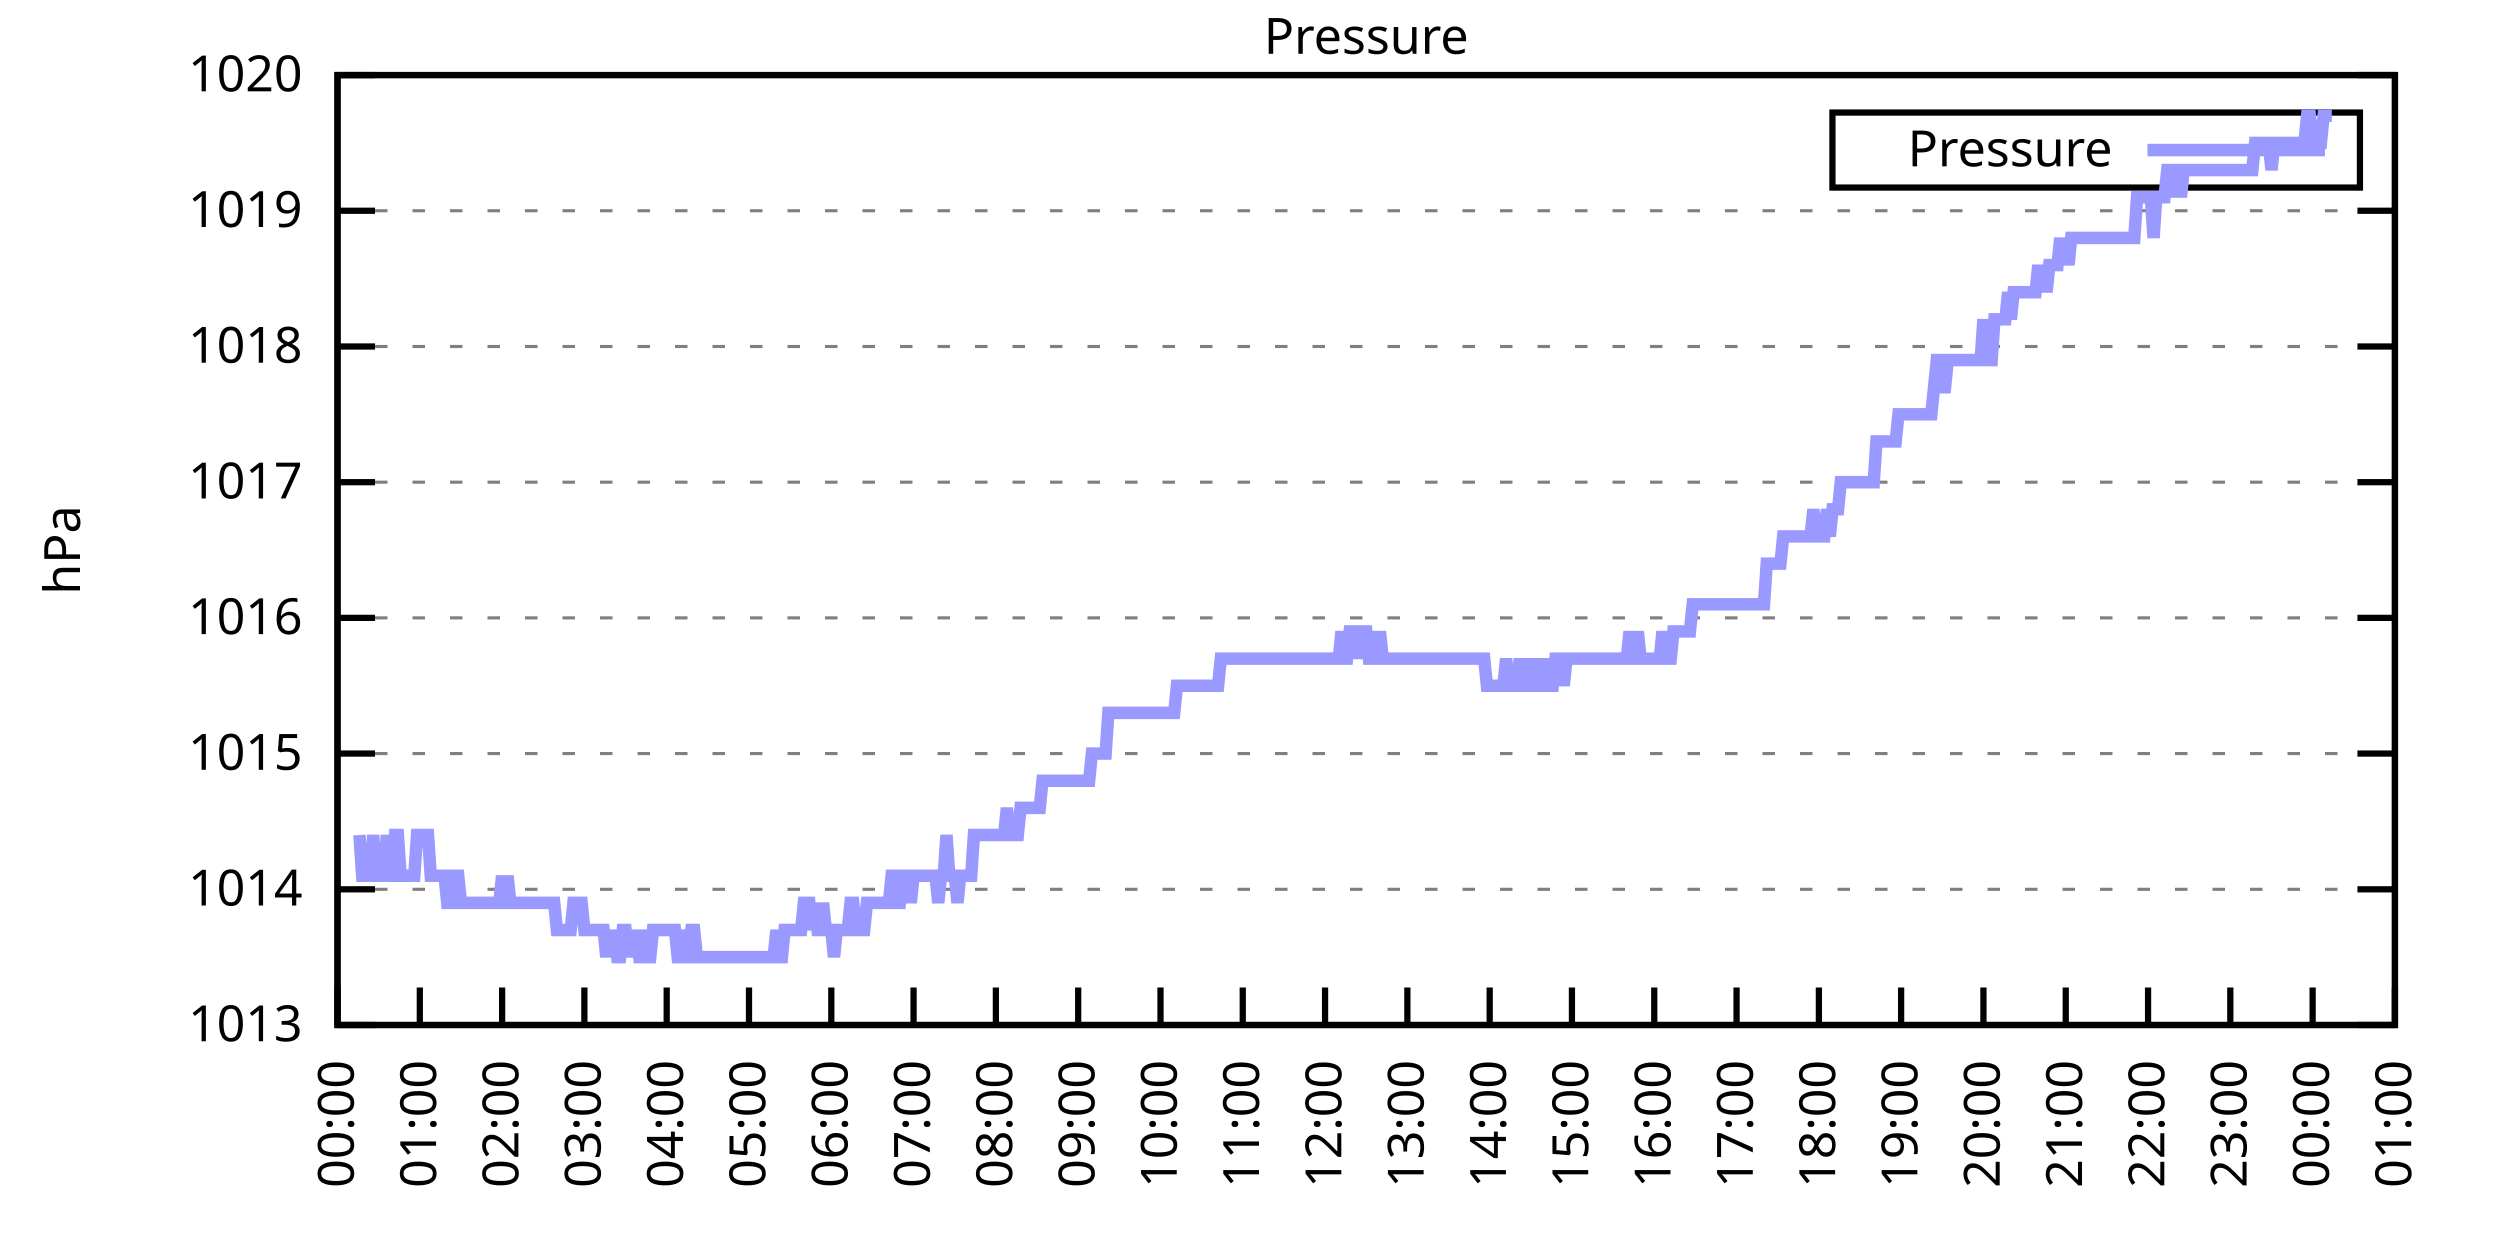
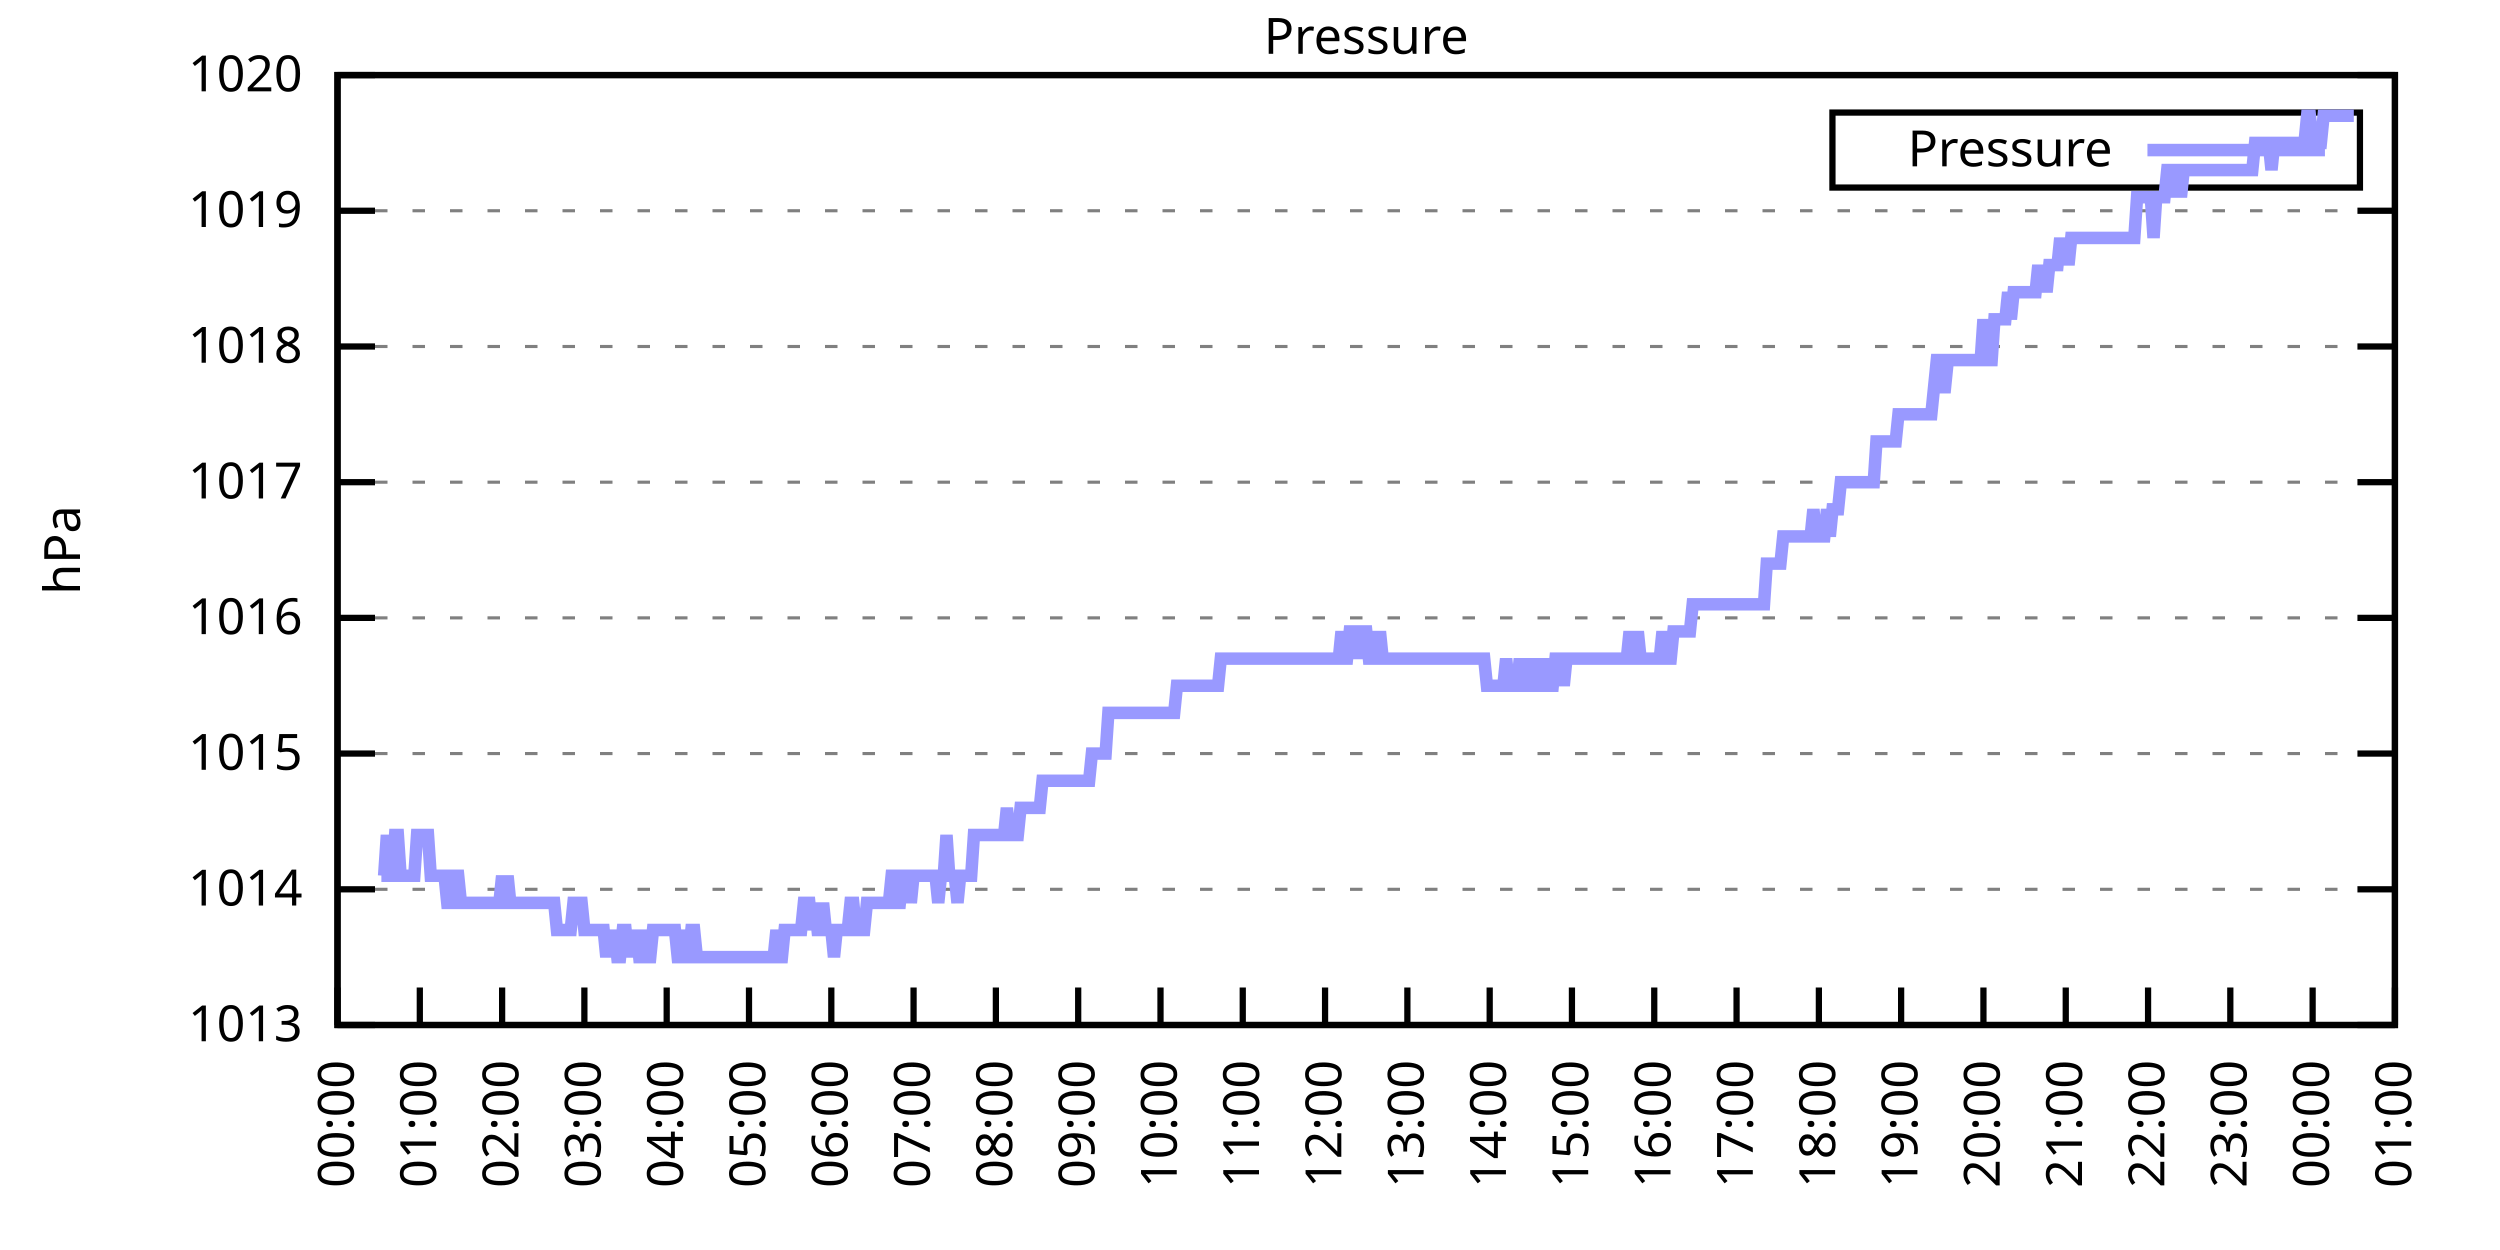
<svg xmlns="http://www.w3.org/2000/svg" xmlns:xlink="http://www.w3.org/1999/xlink" width="400" height="200" viewBox="0 0 400 200">
  <g id="gnuplot_canvas">
    <rect x="0" y="0" width="400" height="200" fill="none" />
    <defs>
      <circle id="gpDot" r="0.5" stroke-width="0.5" stroke="currentColor" />
      <path id="gpPt0" stroke-width="0.333" stroke="currentColor" d="M-1,0 h2 M0,-1 v2" />
      <path id="gpPt1" stroke-width="0.333" stroke="currentColor" d="M-1,-1 L1,1 M1,-1 L-1,1" />
      <path id="gpPt2" stroke-width="0.333" stroke="currentColor" d="M-1,0 L1,0 M0,-1 L0,1 M-1,-1 L1,1 M-1,1 L1,-1" />
      <rect id="gpPt3" stroke-width="0.333" stroke="currentColor" x="-1" y="-1" width="2" height="2" />
      <rect id="gpPt4" stroke-width="0.333" stroke="currentColor" fill="currentColor" x="-1" y="-1" width="2" height="2" />
      <circle id="gpPt5" stroke-width="0.333" stroke="currentColor" cx="0" cy="0" r="1" />
      <use xlink:href="#gpPt5" id="gpPt6" fill="currentColor" stroke="none" />
      <path id="gpPt7" stroke-width="0.333" stroke="currentColor" d="M0,-1.33 L-1.33,0.67 L1.33,0.67 z" />
      <use xlink:href="#gpPt7" id="gpPt8" fill="currentColor" stroke="none" />
      <use xlink:href="#gpPt7" id="gpPt9" stroke="currentColor" transform="rotate(180)" />
      <use xlink:href="#gpPt9" id="gpPt10" fill="currentColor" stroke="none" />
      <use xlink:href="#gpPt3" id="gpPt11" stroke="currentColor" transform="rotate(45)" />
      <use xlink:href="#gpPt11" id="gpPt12" fill="currentColor" stroke="none" />
      <path id="gpPt13" stroke-width="0.333" stroke="currentColor" d="M0,1.330 L1.265,0.411 L0.782,-1.067 L-0.782,-1.076 L-1.265,0.411 z" />
      <use xlink:href="#gpPt13" id="gpPt14" fill="currentColor" stroke="none" />
      <filter id="textbox" filterUnits="objectBoundingBox" x="0" y="0" height="1" width="1">
        <feFlood flood-color="white" flood-opacity="1" result="bgnd" />
        <feComposite in="SourceGraphic" in2="bgnd" operator="atop" />
      </filter>
      <filter id="greybox" filterUnits="objectBoundingBox" x="0" y="0" height="1" width="1">
        <feFlood flood-color="lightgrey" flood-opacity="1" result="grey" />
        <feComposite in="SourceGraphic" in2="grey" operator="atop" />
      </filter>
    </defs>
    <g fill="none" color="white" stroke="currentColor" stroke-width="1.00" stroke-linecap="butt" stroke-linejoin="miter">
</g>
    <g fill="none" color="black" stroke="currentColor" stroke-width="1.00" stroke-linecap="butt" stroke-linejoin="miter">
      <g stroke="none" shape-rendering="crispEdges">
        <polygon fill="rgb(255, 255, 255)" points="54.00,164.00 383.18,164.00 383.18,12.02 54.00,12.02 " />
      </g>
    </g>
    <g fill="none" color="black" stroke="currentColor" stroke-width="1.00" stroke-linecap="butt" stroke-linejoin="miter">
</g>
    <g fill="none" color="black" stroke="black" stroke-width="0.50" stroke-linecap="butt" stroke-linejoin="miter">
</g>
    <g fill="none" color="gray" stroke="currentColor" stroke-width="0.50" stroke-linecap="butt" stroke-linejoin="miter">
      <path stroke="gray" stroke-dasharray="2,4" class="gridline" d="M54.00,164.00 L383.19,164.00  " />
    </g>
    <g fill="none" color="gray" stroke="gray" stroke-width="1.00" stroke-linecap="butt" stroke-linejoin="miter">
</g>
    <g fill="none" color="black" stroke="currentColor" stroke-width="1.00" stroke-linecap="butt" stroke-linejoin="miter">
      <path stroke="black" d="M54.00,164.00 L60.00,164.00 M383.19,164.00 L377.19,164.00  " />
      <g transform="translate(48.40,166.60)" stroke="none" fill="black" font-family="Sans" font-size="8.00" text-anchor="end">
        <text>
          <tspan font-family="Sans"> 1013</tspan>
        </text>
      </g>
    </g>
    <g fill="none" color="black" stroke="currentColor" stroke-width="1.00" stroke-linecap="butt" stroke-linejoin="miter">
</g>
    <g fill="none" color="black" stroke="black" stroke-width="0.50" stroke-linecap="butt" stroke-linejoin="miter">
</g>
    <g fill="none" color="gray" stroke="currentColor" stroke-width="0.50" stroke-linecap="butt" stroke-linejoin="miter">
      <path stroke="gray" stroke-dasharray="2,4" class="gridline" d="M54.00,142.29 L383.19,142.29  " />
    </g>
    <g fill="none" color="gray" stroke="gray" stroke-width="1.00" stroke-linecap="butt" stroke-linejoin="miter">
</g>
    <g fill="none" color="black" stroke="currentColor" stroke-width="1.00" stroke-linecap="butt" stroke-linejoin="miter">
      <path stroke="black" d="M54.00,142.29 L60.00,142.29 M383.19,142.29 L377.19,142.29  " />
      <g transform="translate(48.40,144.89)" stroke="none" fill="black" font-family="Sans" font-size="8.00" text-anchor="end">
        <text>
          <tspan font-family="Sans"> 1014</tspan>
        </text>
      </g>
    </g>
    <g fill="none" color="black" stroke="currentColor" stroke-width="1.00" stroke-linecap="butt" stroke-linejoin="miter">
</g>
    <g fill="none" color="black" stroke="black" stroke-width="0.50" stroke-linecap="butt" stroke-linejoin="miter">
</g>
    <g fill="none" color="gray" stroke="currentColor" stroke-width="0.50" stroke-linecap="butt" stroke-linejoin="miter">
      <path stroke="gray" stroke-dasharray="2,4" class="gridline" d="M54.00,120.57 L383.19,120.57  " />
    </g>
    <g fill="none" color="gray" stroke="gray" stroke-width="1.00" stroke-linecap="butt" stroke-linejoin="miter">
</g>
    <g fill="none" color="black" stroke="currentColor" stroke-width="1.00" stroke-linecap="butt" stroke-linejoin="miter">
      <path stroke="black" d="M54.00,120.57 L60.00,120.57 M383.19,120.57 L377.19,120.57  " />
      <g transform="translate(48.40,123.17)" stroke="none" fill="black" font-family="Sans" font-size="8.00" text-anchor="end">
        <text>
          <tspan font-family="Sans"> 1015</tspan>
        </text>
      </g>
    </g>
    <g fill="none" color="black" stroke="currentColor" stroke-width="1.00" stroke-linecap="butt" stroke-linejoin="miter">
</g>
    <g fill="none" color="black" stroke="black" stroke-width="0.50" stroke-linecap="butt" stroke-linejoin="miter">
</g>
    <g fill="none" color="gray" stroke="currentColor" stroke-width="0.50" stroke-linecap="butt" stroke-linejoin="miter">
      <path stroke="gray" stroke-dasharray="2,4" class="gridline" d="M54.00,98.86 L383.19,98.86  " />
    </g>
    <g fill="none" color="gray" stroke="gray" stroke-width="1.00" stroke-linecap="butt" stroke-linejoin="miter">
</g>
    <g fill="none" color="black" stroke="currentColor" stroke-width="1.00" stroke-linecap="butt" stroke-linejoin="miter">
      <path stroke="black" d="M54.00,98.86 L60.00,98.86 M383.19,98.86 L377.19,98.86  " />
      <g transform="translate(48.40,101.46)" stroke="none" fill="black" font-family="Sans" font-size="8.00" text-anchor="end">
        <text>
          <tspan font-family="Sans"> 1016</tspan>
        </text>
      </g>
    </g>
    <g fill="none" color="black" stroke="currentColor" stroke-width="1.00" stroke-linecap="butt" stroke-linejoin="miter">
</g>
    <g fill="none" color="black" stroke="black" stroke-width="0.50" stroke-linecap="butt" stroke-linejoin="miter">
</g>
    <g fill="none" color="gray" stroke="currentColor" stroke-width="0.50" stroke-linecap="butt" stroke-linejoin="miter">
      <path stroke="gray" stroke-dasharray="2,4" class="gridline" d="M54.00,77.15 L383.19,77.15  " />
    </g>
    <g fill="none" color="gray" stroke="gray" stroke-width="1.00" stroke-linecap="butt" stroke-linejoin="miter">
</g>
    <g fill="none" color="black" stroke="currentColor" stroke-width="1.00" stroke-linecap="butt" stroke-linejoin="miter">
      <path stroke="black" d="M54.00,77.15 L60.00,77.15 M383.19,77.15 L377.19,77.15  " />
      <g transform="translate(48.40,79.75)" stroke="none" fill="black" font-family="Sans" font-size="8.00" text-anchor="end">
        <text>
          <tspan font-family="Sans"> 1017</tspan>
        </text>
      </g>
    </g>
    <g fill="none" color="black" stroke="currentColor" stroke-width="1.00" stroke-linecap="butt" stroke-linejoin="miter">
</g>
    <g fill="none" color="black" stroke="black" stroke-width="0.50" stroke-linecap="butt" stroke-linejoin="miter">
</g>
    <g fill="none" color="gray" stroke="currentColor" stroke-width="0.50" stroke-linecap="butt" stroke-linejoin="miter">
      <path stroke="gray" stroke-dasharray="2,4" class="gridline" d="M54.00,55.44 L383.19,55.44  " />
    </g>
    <g fill="none" color="gray" stroke="gray" stroke-width="1.00" stroke-linecap="butt" stroke-linejoin="miter">
</g>
    <g fill="none" color="black" stroke="currentColor" stroke-width="1.00" stroke-linecap="butt" stroke-linejoin="miter">
      <path stroke="black" d="M54.00,55.44 L60.00,55.44 M383.19,55.44 L377.19,55.44  " />
      <g transform="translate(48.40,58.04)" stroke="none" fill="black" font-family="Sans" font-size="8.00" text-anchor="end">
        <text>
          <tspan font-family="Sans"> 1018</tspan>
        </text>
      </g>
    </g>
    <g fill="none" color="black" stroke="currentColor" stroke-width="1.00" stroke-linecap="butt" stroke-linejoin="miter">
</g>
    <g fill="none" color="black" stroke="black" stroke-width="0.50" stroke-linecap="butt" stroke-linejoin="miter">
</g>
    <g fill="none" color="gray" stroke="currentColor" stroke-width="0.50" stroke-linecap="butt" stroke-linejoin="miter">
      <path stroke="gray" stroke-dasharray="2,4" class="gridline" d="M54.00,33.72 L383.19,33.72  " />
    </g>
    <g fill="none" color="gray" stroke="gray" stroke-width="1.00" stroke-linecap="butt" stroke-linejoin="miter">
</g>
    <g fill="none" color="black" stroke="currentColor" stroke-width="1.00" stroke-linecap="butt" stroke-linejoin="miter">
      <path stroke="black" d="M54.00,33.72 L60.00,33.72 M383.19,33.72 L377.19,33.72  " />
      <g transform="translate(48.40,36.32)" stroke="none" fill="black" font-family="Sans" font-size="8.00" text-anchor="end">
        <text>
          <tspan font-family="Sans"> 1019</tspan>
        </text>
      </g>
    </g>
    <g fill="none" color="black" stroke="currentColor" stroke-width="1.00" stroke-linecap="butt" stroke-linejoin="miter">
</g>
    <g fill="none" color="black" stroke="black" stroke-width="0.50" stroke-linecap="butt" stroke-linejoin="miter">
</g>
    <g fill="none" color="gray" stroke="currentColor" stroke-width="0.50" stroke-linecap="butt" stroke-linejoin="miter">
      <path stroke="gray" stroke-dasharray="2,4" class="gridline" d="M54.00,12.01 L383.19,12.01  " />
    </g>
    <g fill="none" color="gray" stroke="gray" stroke-width="1.00" stroke-linecap="butt" stroke-linejoin="miter">
</g>
    <g fill="none" color="black" stroke="currentColor" stroke-width="1.00" stroke-linecap="butt" stroke-linejoin="miter">
      <path stroke="black" d="M54.00,12.01 L60.00,12.01 M383.19,12.01 L377.19,12.01  " />
      <g transform="translate(48.40,14.61)" stroke="none" fill="black" font-family="Sans" font-size="8.00" text-anchor="end">
        <text>
          <tspan font-family="Sans"> 1020</tspan>
        </text>
      </g>
    </g>
    <g fill="none" color="black" stroke="currentColor" stroke-width="1.00" stroke-linecap="butt" stroke-linejoin="miter">
      <path stroke="black" d="M54.00,164.00 L54.00,158.00  " />
      <g transform="translate(56.60,169.60) rotate(270.00)" stroke="none" fill="black" font-family="Sans" font-size="8.00" text-anchor="end">
        <text>
          <tspan font-family="Sans">00:00</tspan>
        </text>
      </g>
    </g>
    <g fill="none" color="black" stroke="currentColor" stroke-width="1.00" stroke-linecap="butt" stroke-linejoin="miter">
      <path stroke="black" d="M67.17,164.00 L67.17,158.00  " />
      <g transform="translate(69.77,169.60) rotate(270.00)" stroke="none" fill="black" font-family="Sans" font-size="8.00" text-anchor="end">
        <text>
          <tspan font-family="Sans">01:00</tspan>
        </text>
      </g>
    </g>
    <g fill="none" color="black" stroke="currentColor" stroke-width="1.00" stroke-linecap="butt" stroke-linejoin="miter">
      <path stroke="black" d="M80.34,164.00 L80.34,158.00  " />
      <g transform="translate(82.94,169.60) rotate(270.00)" stroke="none" fill="black" font-family="Sans" font-size="8.00" text-anchor="end">
        <text>
          <tspan font-family="Sans">02:00</tspan>
        </text>
      </g>
    </g>
    <g fill="none" color="black" stroke="currentColor" stroke-width="1.00" stroke-linecap="butt" stroke-linejoin="miter">
      <path stroke="black" d="M93.50,164.00 L93.50,158.00  " />
      <g transform="translate(96.10,169.60) rotate(270.00)" stroke="none" fill="black" font-family="Sans" font-size="8.00" text-anchor="end">
        <text>
          <tspan font-family="Sans">03:00</tspan>
        </text>
      </g>
    </g>
    <g fill="none" color="black" stroke="currentColor" stroke-width="1.00" stroke-linecap="butt" stroke-linejoin="miter">
      <path stroke="black" d="M106.67,164.00 L106.67,158.00  " />
      <g transform="translate(109.27,169.60) rotate(270.00)" stroke="none" fill="black" font-family="Sans" font-size="8.00" text-anchor="end">
        <text>
          <tspan font-family="Sans">04:00</tspan>
        </text>
      </g>
    </g>
    <g fill="none" color="black" stroke="currentColor" stroke-width="1.00" stroke-linecap="butt" stroke-linejoin="miter">
      <path stroke="black" d="M119.84,164.00 L119.84,158.00  " />
      <g transform="translate(122.44,169.60) rotate(270.00)" stroke="none" fill="black" font-family="Sans" font-size="8.00" text-anchor="end">
        <text>
          <tspan font-family="Sans">05:00</tspan>
        </text>
      </g>
    </g>
    <g fill="none" color="black" stroke="currentColor" stroke-width="1.00" stroke-linecap="butt" stroke-linejoin="miter">
      <path stroke="black" d="M133.01,164.00 L133.01,158.00  " />
      <g transform="translate(135.61,169.60) rotate(270.00)" stroke="none" fill="black" font-family="Sans" font-size="8.00" text-anchor="end">
        <text>
          <tspan font-family="Sans">06:00</tspan>
        </text>
      </g>
    </g>
    <g fill="none" color="black" stroke="currentColor" stroke-width="1.00" stroke-linecap="butt" stroke-linejoin="miter">
      <path stroke="black" d="M146.17,164.00 L146.17,158.00  " />
      <g transform="translate(148.77,169.60) rotate(270.00)" stroke="none" fill="black" font-family="Sans" font-size="8.00" text-anchor="end">
        <text>
          <tspan font-family="Sans">07:00</tspan>
        </text>
      </g>
    </g>
    <g fill="none" color="black" stroke="currentColor" stroke-width="1.00" stroke-linecap="butt" stroke-linejoin="miter">
      <path stroke="black" d="M159.34,164.00 L159.34,158.00  " />
      <g transform="translate(161.94,169.60) rotate(270.00)" stroke="none" fill="black" font-family="Sans" font-size="8.00" text-anchor="end">
        <text>
          <tspan font-family="Sans">08:00</tspan>
        </text>
      </g>
    </g>
    <g fill="none" color="black" stroke="currentColor" stroke-width="1.00" stroke-linecap="butt" stroke-linejoin="miter">
      <path stroke="black" d="M172.51,164.00 L172.51,158.00  " />
      <g transform="translate(175.11,169.60) rotate(270.00)" stroke="none" fill="black" font-family="Sans" font-size="8.00" text-anchor="end">
        <text>
          <tspan font-family="Sans">09:00</tspan>
        </text>
      </g>
    </g>
    <g fill="none" color="black" stroke="currentColor" stroke-width="1.00" stroke-linecap="butt" stroke-linejoin="miter">
      <path stroke="black" d="M185.68,164.00 L185.68,158.00  " />
      <g transform="translate(188.28,169.60) rotate(270.00)" stroke="none" fill="black" font-family="Sans" font-size="8.00" text-anchor="end">
        <text>
          <tspan font-family="Sans">10:00</tspan>
        </text>
      </g>
    </g>
    <g fill="none" color="black" stroke="currentColor" stroke-width="1.00" stroke-linecap="butt" stroke-linejoin="miter">
      <path stroke="black" d="M198.84,164.00 L198.84,158.00  " />
      <g transform="translate(201.44,169.60) rotate(270.00)" stroke="none" fill="black" font-family="Sans" font-size="8.00" text-anchor="end">
        <text>
          <tspan font-family="Sans">11:00</tspan>
        </text>
      </g>
    </g>
    <g fill="none" color="black" stroke="currentColor" stroke-width="1.00" stroke-linecap="butt" stroke-linejoin="miter">
      <path stroke="black" d="M212.01,164.00 L212.01,158.00  " />
      <g transform="translate(214.61,169.60) rotate(270.00)" stroke="none" fill="black" font-family="Sans" font-size="8.00" text-anchor="end">
        <text>
          <tspan font-family="Sans">12:00</tspan>
        </text>
      </g>
    </g>
    <g fill="none" color="black" stroke="currentColor" stroke-width="1.00" stroke-linecap="butt" stroke-linejoin="miter">
      <path stroke="black" d="M225.18,164.00 L225.18,158.00  " />
      <g transform="translate(227.78,169.60) rotate(270.00)" stroke="none" fill="black" font-family="Sans" font-size="8.00" text-anchor="end">
        <text>
          <tspan font-family="Sans">13:00</tspan>
        </text>
      </g>
    </g>
    <g fill="none" color="black" stroke="currentColor" stroke-width="1.00" stroke-linecap="butt" stroke-linejoin="miter">
      <path stroke="black" d="M238.35,164.00 L238.35,158.00  " />
      <g transform="translate(240.95,169.60) rotate(270.00)" stroke="none" fill="black" font-family="Sans" font-size="8.00" text-anchor="end">
        <text>
          <tspan font-family="Sans">14:00</tspan>
        </text>
      </g>
    </g>
    <g fill="none" color="black" stroke="currentColor" stroke-width="1.00" stroke-linecap="butt" stroke-linejoin="miter">
      <path stroke="black" d="M251.51,164.00 L251.51,158.00  " />
      <g transform="translate(254.11,169.60) rotate(270.00)" stroke="none" fill="black" font-family="Sans" font-size="8.00" text-anchor="end">
        <text>
          <tspan font-family="Sans">15:00</tspan>
        </text>
      </g>
    </g>
    <g fill="none" color="black" stroke="currentColor" stroke-width="1.00" stroke-linecap="butt" stroke-linejoin="miter">
      <path stroke="black" d="M264.68,164.00 L264.68,158.00  " />
      <g transform="translate(267.28,169.60) rotate(270.00)" stroke="none" fill="black" font-family="Sans" font-size="8.00" text-anchor="end">
        <text>
          <tspan font-family="Sans">16:00</tspan>
        </text>
      </g>
    </g>
    <g fill="none" color="black" stroke="currentColor" stroke-width="1.00" stroke-linecap="butt" stroke-linejoin="miter">
      <path stroke="black" d="M277.85,164.00 L277.85,158.00  " />
      <g transform="translate(280.45,169.60) rotate(270.00)" stroke="none" fill="black" font-family="Sans" font-size="8.00" text-anchor="end">
        <text>
          <tspan font-family="Sans">17:00</tspan>
        </text>
      </g>
    </g>
    <g fill="none" color="black" stroke="currentColor" stroke-width="1.00" stroke-linecap="butt" stroke-linejoin="miter">
      <path stroke="black" d="M291.02,164.00 L291.02,158.00  " />
      <g transform="translate(293.62,169.60) rotate(270.00)" stroke="none" fill="black" font-family="Sans" font-size="8.00" text-anchor="end">
        <text>
          <tspan font-family="Sans">18:00</tspan>
        </text>
      </g>
    </g>
    <g fill="none" color="black" stroke="currentColor" stroke-width="1.00" stroke-linecap="butt" stroke-linejoin="miter">
      <path stroke="black" d="M304.18,164.00 L304.18,158.00  " />
      <g transform="translate(306.78,169.60) rotate(270.00)" stroke="none" fill="black" font-family="Sans" font-size="8.00" text-anchor="end">
        <text>
          <tspan font-family="Sans">19:00</tspan>
        </text>
      </g>
    </g>
    <g fill="none" color="black" stroke="currentColor" stroke-width="1.00" stroke-linecap="butt" stroke-linejoin="miter">
      <path stroke="black" d="M317.35,164.00 L317.35,158.00  " />
      <g transform="translate(319.95,169.60) rotate(270.00)" stroke="none" fill="black" font-family="Sans" font-size="8.00" text-anchor="end">
        <text>
          <tspan font-family="Sans">20:00</tspan>
        </text>
      </g>
    </g>
    <g fill="none" color="black" stroke="currentColor" stroke-width="1.00" stroke-linecap="butt" stroke-linejoin="miter">
      <path stroke="black" d="M330.52,164.00 L330.52,158.00  " />
      <g transform="translate(333.12,169.60) rotate(270.00)" stroke="none" fill="black" font-family="Sans" font-size="8.00" text-anchor="end">
        <text>
          <tspan font-family="Sans">21:00</tspan>
        </text>
      </g>
    </g>
    <g fill="none" color="black" stroke="currentColor" stroke-width="1.00" stroke-linecap="butt" stroke-linejoin="miter">
      <path stroke="black" d="M343.69,164.00 L343.69,158.00  " />
      <g transform="translate(346.29,169.60) rotate(270.00)" stroke="none" fill="black" font-family="Sans" font-size="8.00" text-anchor="end">
        <text>
          <tspan font-family="Sans">22:00</tspan>
        </text>
      </g>
    </g>
    <g fill="none" color="black" stroke="currentColor" stroke-width="1.00" stroke-linecap="butt" stroke-linejoin="miter">
      <path stroke="black" d="M356.85,164.00 L356.85,158.00  " />
      <g transform="translate(359.45,169.60) rotate(270.00)" stroke="none" fill="black" font-family="Sans" font-size="8.00" text-anchor="end">
        <text>
          <tspan font-family="Sans">23:00</tspan>
        </text>
      </g>
    </g>
    <g fill="none" color="black" stroke="currentColor" stroke-width="1.00" stroke-linecap="butt" stroke-linejoin="miter">
      <path stroke="black" d="M370.02,164.00 L370.02,158.00  " />
      <g transform="translate(372.62,169.60) rotate(270.00)" stroke="none" fill="black" font-family="Sans" font-size="8.00" text-anchor="end">
        <text>
          <tspan font-family="Sans">00:00</tspan>
        </text>
      </g>
    </g>
    <g fill="none" color="black" stroke="currentColor" stroke-width="1.00" stroke-linecap="butt" stroke-linejoin="miter">
      <path stroke="black" d="M383.19,164.00 L383.19,158.00  " />
      <g transform="translate(385.79,169.60) rotate(270.00)" stroke="none" fill="black" font-family="Sans" font-size="8.00" text-anchor="end">
        <text>
          <tspan font-family="Sans">01:00</tspan>
        </text>
      </g>
    </g>
    <g fill="none" color="black" stroke="currentColor" stroke-width="1.00" stroke-linecap="butt" stroke-linejoin="miter">
</g>
    <g fill="none" color="black" stroke="currentColor" stroke-width="1.00" stroke-linecap="butt" stroke-linejoin="miter">
      <path stroke="black" d="M54.00,12.01 L54.00,164.00 L383.19,164.00 L383.19,12.01 L54.00,12.01 Z  " />
    </g>
    <g fill="none" color="black" stroke="currentColor" stroke-width="1.00" stroke-linecap="butt" stroke-linejoin="miter">
</g>
    <g fill="none" color="black" stroke="currentColor" stroke-width="1.00" stroke-linecap="butt" stroke-linejoin="miter">
      <path stroke="black" d="M293.19,30.01 L293.19,18.01 L377.59,18.01 L377.59,30.01 L293.19,30.01 Z  " />
    </g>
    <g id="Pressure_plot_1">
      <g fill="none" color="white" stroke="black" stroke-width="2.00" stroke-linecap="butt" stroke-linejoin="miter">
</g>
      <g fill="none" color="black" stroke="currentColor" stroke-width="2.00" stroke-linecap="butt" stroke-linejoin="miter">
        <g transform="translate(337.99,26.61)" stroke="none" fill="black" font-family="Sans" font-size="8.00" text-anchor="end">
          <text>
            <tspan font-family="Sans">Pressure</tspan>
          </text>
        </g>
      </g>
      <g fill="none" color="black" stroke="currentColor" stroke-width="2.00" stroke-linecap="butt" stroke-linejoin="miter">
-         <path stroke="rgb(153, 153, 255)" d="M343.59,24.01 L371.99,24.01 M57.51,133.60 L57.95,140.12 L58.39,140.12 L58.83,140.12 L59.27,140.12 L59.71,133.60   L60.14,140.12 L60.58,140.12 L61.02,140.12 L61.46,140.12 L61.90,133.60 L62.34,140.12 L62.78,140.12 L63.22,133.60   L63.66,133.60 L64.10,140.12 L64.53,140.12 L64.97,140.12 L65.41,140.12 L65.85,140.12 L66.29,140.12 L66.73,133.60   L67.17,133.60 L67.61,133.60 L68.05,133.60 L68.48,133.60 L68.92,140.12 L69.36,140.12 L69.80,140.12 L70.24,140.12   L70.68,140.12 L71.12,140.12 L71.56,144.46 L72.00,144.46 L72.43,140.12 L72.87,140.12 L73.31,140.12 L73.75,144.46   L74.19,144.46 L74.63,144.46 L75.07,144.46 L75.51,144.46 L75.95,144.46 L76.38,144.46 L76.82,144.46 L77.26,144.46   L77.70,144.46 L78.14,144.46 L78.58,144.46 L79.02,144.46 L79.46,144.46 L79.90,144.46 L80.34,140.12 L80.77,144.46   L81.21,140.12 L81.65,144.46 L82.09,144.46 L82.53,144.46 L82.97,144.46 L83.41,144.46 L83.85,144.46 L84.29,144.46   L84.72,144.46 L85.16,144.46 L85.60,144.46 L86.04,144.46 L86.48,144.46 L86.92,144.46 L87.36,144.46 L87.80,144.46   L88.24,144.46 L88.67,144.46 L89.11,148.80 L89.55,148.80 L89.99,148.80 L90.43,148.80 L90.87,148.80 L91.31,148.80   L91.75,144.46 L92.19,144.46 L92.62,144.46 L93.06,144.46 L93.50,148.80 L93.94,148.80 L94.38,148.80 L94.82,148.80   L95.26,148.80 L95.70,148.80 L96.14,148.80 L96.58,148.80 L97.01,153.14 L97.45,148.80 L97.89,153.14 L98.33,148.80   L98.77,153.14 L99.21,153.14 L99.65,148.80 L100.09,148.80 L100.53,153.14 L100.96,148.80 L101.40,153.14 L101.84,148.80   L102.28,153.14 L102.72,153.14 L103.16,148.80 L103.60,153.14 L104.04,153.14 L104.48,148.80 L104.91,148.80 L105.35,148.80   L105.79,148.80 L106.23,148.80 L106.67,148.80 L107.11,148.80 L107.55,148.80 L107.99,148.80 L108.43,153.14 L108.87,153.14   L109.30,148.80 L109.74,153.14 L110.18,153.14 L110.62,148.80 L111.06,148.80 L111.50,153.14 L111.94,153.14 L112.38,153.14   L112.82,153.14 L113.25,153.14 L113.69,153.14 L114.13,153.14 L114.57,153.14 L115.01,153.14 L115.45,153.14 L115.89,153.14   L116.33,153.14 L116.77,153.14 L117.20,153.14 L117.64,153.14 L118.08,153.14 L118.52,153.14 L118.96,153.14 L119.40,153.14   L119.84,153.14 L120.28,153.14 L120.72,153.14 L121.15,153.14 L121.59,153.14 L122.03,153.14 L122.47,153.14 L122.91,153.14   L123.35,153.14 L123.79,153.14 L124.23,148.80 L124.67,153.14 L125.11,153.14 L125.54,148.80 L125.98,148.80 L126.42,148.80   L126.86,148.80 L127.30,148.80 L127.74,148.80 L128.18,148.80 L128.62,144.46 L129.06,144.46 L129.49,144.46 L129.93,148.80   L130.37,144.46 L130.81,148.80 L131.25,148.80 L131.69,144.46 L132.13,148.80 L132.57,148.80 L133.01,148.80 L133.44,153.14   L133.88,148.80 L134.32,148.80 L134.76,148.80 L135.20,148.80 L135.64,148.80 L136.08,144.46 L136.52,144.46 L136.96,148.80   L137.39,148.80 L137.83,148.80 L138.27,148.80 L138.71,144.46 L139.15,144.46 L139.59,144.46 L140.03,144.46 L140.47,144.46   L140.91,144.46 L141.35,144.46 L141.78,144.46 L142.22,144.46 L142.66,140.12 L143.10,140.12 L143.54,144.46 L143.98,144.46   L144.42,140.12 L144.86,140.12 L145.30,140.12 L145.73,144.46 L146.17,140.12 L146.61,140.12 L147.05,140.12 L147.49,140.12   L147.93,140.12 L148.37,140.12 L148.81,140.12 L149.25,140.12 L149.68,140.12 L150.12,144.46 L150.56,140.12 L151.00,140.12   L151.44,133.60 L151.88,140.12 L152.32,140.12 L152.76,140.12 L153.20,144.46 L153.63,140.12 L154.07,140.12 L154.51,140.12   L154.95,140.12 L155.39,140.12 L155.83,133.60 L156.27,133.60 L156.71,133.60 L157.15,133.60 L157.59,133.60 L158.02,133.60   L158.46,133.60 L158.90,133.60 L159.34,133.60 L159.78,133.60 L160.22,133.60 L160.66,133.60 L161.10,129.26 L161.54,133.60   L161.97,133.60 L162.41,133.60 L162.85,133.60 L163.29,129.26 L163.73,129.26 L164.17,129.26 L164.61,129.26 L165.05,129.26   L165.49,129.26 L165.92,129.26 L166.36,129.26 L166.80,124.92 L167.24,124.92 L167.68,124.92 L168.12,124.92 L168.56,124.92   L169.00,124.92 L169.44,124.92 L169.87,124.92 L170.31,124.92 L170.75,124.92 L171.19,124.92 L171.63,124.92 L172.07,124.92   L172.51,124.92 L172.95,124.92 L173.39,124.92 L173.83,124.92 L174.26,124.92 L174.70,120.57 L175.14,120.57 L175.58,120.57   L176.02,120.57 L176.46,120.57 L176.90,120.57 L177.34,114.06 L177.78,114.06 L178.21,114.06 L178.65,114.06 L179.09,114.06   L179.53,114.06 L179.97,114.06 L180.41,114.06 L180.85,114.06 L181.29,114.06 L181.73,114.06 L182.16,114.06 L182.60,114.06   L183.04,114.06 L183.48,114.06 L183.92,114.06 L184.36,114.06 L184.80,114.06 L185.24,114.06 L185.68,114.06 L186.11,114.06   L186.55,114.06 L186.99,114.06 L187.43,114.06 L187.87,114.06 L188.31,109.72 L188.75,109.72 L189.19,109.72 L189.63,109.72   L190.07,109.72 L190.50,109.72 L190.94,109.72 L191.38,109.72 L191.82,109.72 L192.26,109.72 L192.70,109.72 L193.14,109.72   L193.58,109.72 L194.02,109.72 L194.45,109.72 L194.89,109.72 L195.33,105.38 L195.77,105.38 L196.21,105.38 L196.65,105.38   L197.09,105.38 L197.53,105.38 L197.97,105.38 L198.40,105.38 L198.84,105.38 L199.28,105.38 L199.72,105.38 L200.16,105.38   L200.60,105.38 L201.04,105.38 L201.48,105.38 L201.92,105.38 L202.35,105.38 L202.79,105.38 L203.23,105.38 L203.67,105.38   L204.11,105.38 L204.55,105.38 L204.99,105.38 L205.43,105.38 L205.87,105.38 L206.31,105.38 L206.74,105.38 L207.18,105.38   L207.62,105.38 L208.06,105.38 L208.50,105.38 L208.94,105.38 L209.38,105.38 L209.82,105.38 L210.26,105.38 L210.69,105.38   L211.13,105.38 L211.57,105.38 L212.01,105.38 L212.45,105.38 L212.89,105.38 L213.33,105.38 L213.77,105.38 L214.21,105.38   L214.64,101.03 L215.08,105.38 L215.52,105.38 L215.96,101.03 L216.40,101.03 L216.84,105.38 L217.28,101.03 L217.72,105.38   L218.16,101.03 L218.60,101.03 L219.03,105.38 L219.47,105.38 L219.91,101.03 L220.35,105.38 L220.79,101.03 L221.23,105.38   L221.67,105.38 L222.11,105.38 L222.55,105.38 L222.98,105.38 L223.42,105.38 L223.86,105.38 L224.30,105.38 L224.74,105.38   L225.18,105.38 L225.62,105.38 L226.06,105.38 L226.50,105.38 L226.93,105.38 L227.37,105.38 L227.81,105.38 L228.25,105.38   L228.69,105.38 L229.13,105.38 L229.57,105.38 L230.01,105.38 L230.45,105.38 L230.88,105.38 L231.32,105.38 L231.76,105.38   L232.20,105.38 L232.64,105.38 L233.08,105.38 L233.52,105.38 L233.96,105.38 L234.40,105.38 L234.84,105.38 L235.27,105.38   L235.71,105.38 L236.15,105.38 L236.59,105.38 L237.03,105.38 L237.47,105.38 L237.91,109.72 L238.35,109.72 L238.79,109.72   L239.22,109.72 L239.66,109.72 L240.10,109.72 L240.54,109.72 L240.98,105.38 L241.42,109.72 L241.86,109.72 L242.30,109.72   L242.74,109.72 L243.17,105.38 L243.61,109.72 L244.05,109.72 L244.49,109.72 L244.93,105.38 L245.37,109.72 L245.81,105.38   L246.25,109.72 L246.69,109.72 L247.12,109.72 L247.56,105.38 L248.00,109.72 L248.44,109.72 L248.88,105.38 L249.32,105.38   L249.76,105.38 L250.20,109.72 L250.64,105.38 L251.08,105.38 L251.51,105.38 L251.95,105.38 L252.39,105.38 L252.83,105.38   L253.27,105.38 L253.71,105.38 L254.15,105.38 L254.59,105.38 L255.03,105.38 L255.46,105.38 L255.90,105.38 L256.34,105.38   L256.78,105.38 L257.22,105.38 L257.66,105.38 L258.10,105.38 L258.54,105.38 L258.98,105.38 L259.41,105.38 L259.85,105.38   L260.29,105.38 L260.73,101.03 L261.17,105.38 L261.61,105.38 L262.05,101.03 L262.49,105.38 L262.93,105.38 L263.36,105.38   L263.80,105.38 L264.24,105.38 L264.68,105.38 L265.12,105.38 L265.56,105.38 L266.00,101.03 L266.44,105.38 L266.88,105.38   L267.32,105.38 L267.75,101.03 L268.19,101.03 L268.63,101.03 L269.07,101.03 L269.51,101.03 L269.95,101.03 L270.39,101.03   L270.83,96.69 L271.27,96.69 L271.70,96.69 L272.14,96.69 L272.58,96.69 L273.02,96.69 L273.46,96.69 L273.90,96.69   L274.34,96.69 L274.78,96.69 L275.22,96.69 L275.65,96.69 L276.09,96.69 L276.53,96.69 L276.97,96.69 L277.41,96.69   L277.85,96.69 L278.29,96.69 L278.73,96.69 L279.17,96.69 L279.60,96.69 L280.04,96.69 L280.48,96.69 L280.92,96.69   L281.36,96.69 L281.80,96.69 L282.24,96.69 L282.68,90.18 L283.12,90.18 L283.56,90.18 L283.99,90.18 L284.43,90.18   L284.87,90.18 L285.31,85.83 L285.75,85.83 L286.19,85.83 L286.63,85.83 L287.07,85.83 L287.51,85.83 L287.94,85.83   L288.38,85.83 L288.82,85.83 L289.26,85.83 L289.70,85.83 L290.14,81.49 L290.58,85.83 L291.02,85.83 L291.46,85.83   L291.89,85.83 L292.33,81.49 L292.77,85.83 L293.21,81.49 L293.65,81.49 L294.09,81.49 L294.53,77.15 L294.97,77.15   L295.41,77.15 L295.84,77.15 L296.28,77.15 L296.72,77.15 L297.16,77.15 L297.60,77.15 L298.04,77.15 L298.48,77.15   L298.92,77.15 L299.36,77.15 L299.80,77.15 L300.23,70.63 L300.67,70.63 L301.11,70.63 L301.55,70.63 L301.99,70.63   L302.43,70.63 L302.87,70.63 L303.31,70.63 L303.75,66.29 L304.18,66.29 L304.62,66.29 L305.06,66.29 L305.50,66.29   L305.94,66.29 L306.38,66.29 L306.82,66.29 L307.26,66.29 L307.70,66.29 L308.13,66.29 L308.57,66.29 L309.01,66.29   L309.45,61.95 L309.89,57.61 L310.33,57.61 L310.77,61.95 L311.21,61.95 L311.65,57.61 L312.08,57.61 L312.52,57.61   L312.96,57.61 L313.40,57.61 L313.84,57.61 L314.28,57.61 L314.72,57.61 L315.16,57.61 L315.60,57.61 L316.04,57.61   L316.47,57.61 L316.91,57.61 L317.35,51.09 L317.79,57.61 L318.23,57.61 L318.67,57.61 L319.11,51.09 L319.55,51.09   L319.99,51.09 L320.42,51.09 L320.86,51.09 L321.30,46.75 L321.74,51.09 L322.18,46.75 L322.62,46.75 L323.06,46.75   L323.50,46.75 L323.94,46.75 L324.37,46.75 L324.81,46.75 L325.25,46.75 L325.69,46.75 L326.13,42.41 L326.57,46.75   L327.01,42.41 L327.45,46.75 L327.89,42.41 L328.33,42.41 L328.76,42.41 L329.20,42.41 L329.64,38.07 L330.08,42.41   L330.52,38.07 L330.96,42.41 L331.40,38.07 L331.84,38.07 L332.28,38.07 L332.71,38.07 L333.15,38.07 L333.59,38.07   L334.03,38.07 L334.47,38.07 L334.91,38.07 L335.35,38.07 L335.79,38.07 L336.23,38.07 L336.66,38.07 L337.10,38.07   L337.54,38.07 L337.98,38.07 L338.42,38.07 L338.86,38.07 L339.30,38.07 L339.74,38.07 L340.18,38.07 L340.61,38.07   L341.05,38.07 L341.49,38.07 L341.93,31.55 L342.37,31.55 L342.81,31.55 L343.25,31.55 L343.69,31.55 L344.13,31.55   L344.57,38.07 L345.00,31.55 L345.44,31.55 L345.88,31.55 L346.32,31.55 L346.76,27.21 L347.20,27.21 L347.64,31.55   L348.08,27.21 L348.52,27.21 L348.95,31.55 L349.39,27.21 L349.83,27.21 L350.27,27.21 L350.71,27.21 L351.15,27.21   L351.59,27.21 L352.03,27.21 L352.47,27.21 L352.90,27.21 L353.34,27.21 L353.78,27.21 L354.22,27.21 L354.66,27.21   L355.10,27.21 L355.54,27.21 L355.98,27.21 L356.42,27.21 L356.85,27.21 L357.29,27.21 L357.73,27.21 L358.17,27.21   L358.61,27.21 L359.05,27.21 L359.49,27.21 L359.93,27.21 L360.37,27.21 L360.81,22.87 L361.24,22.87 L361.68,22.87   L362.12,22.87 L362.56,22.87 L363.00,22.87 L363.44,27.21 L363.88,22.87 L364.32,22.87 L364.76,22.87 L365.19,22.87   L365.63,22.87 L366.07,22.87 L366.51,22.87 L366.95,22.87 L367.39,22.87 L367.83,22.87 L368.27,22.87 L368.71,22.87   L369.14,18.52 L369.58,18.52 L370.02,22.87 L370.46,22.87 L370.90,22.87 L371.34,22.87 L371.78,18.52 L372.22,18.52   L372.66,18.52 L373.09,18.52  " />
+         <path stroke="rgb(153, 153, 255)" d="M343.59,24.01 L371.99,24.01 M61.02,140.12 L61.46,140.12 L61.90,133.60 L62.34,140.12 L62.78,140.12 L63.22,133.60   L63.66,133.60 L64.10,140.12 L64.53,140.12 L64.97,140.12 L65.41,140.12 L65.85,140.12 L66.29,140.12 L66.73,133.60   L67.17,133.60 L67.61,133.60 L68.05,133.60 L68.48,133.60 L68.92,140.12 L69.36,140.12 L69.80,140.12 L70.24,140.12   L70.68,140.12 L71.12,140.12 L71.56,144.46 L72.00,144.46 L72.43,140.12 L72.87,140.12 L73.31,140.12 L73.75,144.46   L74.19,144.46 L74.63,144.46 L75.07,144.46 L75.51,144.46 L75.95,144.46 L76.38,144.46 L76.82,144.46 L77.26,144.46   L77.70,144.46 L78.14,144.46 L78.58,144.46 L79.02,144.46 L79.46,144.46 L79.90,144.46 L80.34,140.12 L80.77,144.46   L81.21,140.12 L81.65,144.46 L82.09,144.46 L82.53,144.46 L82.97,144.46 L83.41,144.46 L83.85,144.46 L84.29,144.46   L84.72,144.46 L85.16,144.46 L85.60,144.46 L86.04,144.46 L86.48,144.46 L86.92,144.46 L87.36,144.46 L87.80,144.46   L88.24,144.46 L88.67,144.46 L89.11,148.80 L89.55,148.80 L89.99,148.80 L90.43,148.80 L90.87,148.80 L91.31,148.80   L91.75,144.46 L92.19,144.46 L92.62,144.46 L93.06,144.46 L93.50,148.80 L93.94,148.80 L94.38,148.80 L94.82,148.80   L95.26,148.80 L95.70,148.80 L96.14,148.80 L96.58,148.80 L97.01,153.14 L97.45,148.80 L97.89,153.14 L98.33,148.80   L98.77,153.14 L99.21,153.14 L99.65,148.80 L100.09,148.80 L100.53,153.14 L100.96,148.80 L101.40,153.14 L101.84,148.80   L102.28,153.14 L102.72,153.14 L103.16,148.80 L103.60,153.14 L104.04,153.14 L104.48,148.80 L104.91,148.80 L105.35,148.80   L105.79,148.80 L106.23,148.80 L106.67,148.80 L107.11,148.80 L107.55,148.80 L107.99,148.80 L108.43,153.14 L108.87,153.14   L109.30,148.80 L109.74,153.14 L110.18,153.14 L110.62,148.80 L111.06,148.80 L111.50,153.14 L111.94,153.14 L112.38,153.14   L112.82,153.14 L113.25,153.14 L113.69,153.14 L114.13,153.14 L114.57,153.14 L115.01,153.14 L115.45,153.14 L115.89,153.14   L116.33,153.14 L116.77,153.14 L117.20,153.14 L117.64,153.14 L118.08,153.14 L118.52,153.14 L118.96,153.14 L119.40,153.14   L119.84,153.14 L120.28,153.14 L120.72,153.14 L121.15,153.14 L121.59,153.14 L122.03,153.14 L122.47,153.14 L122.91,153.14   L123.35,153.14 L123.79,153.14 L124.23,148.80 L124.67,153.14 L125.11,153.14 L125.54,148.80 L125.98,148.80 L126.42,148.80   L126.86,148.80 L127.30,148.80 L127.74,148.80 L128.18,148.80 L128.62,144.46 L129.06,144.46 L129.49,144.46 L129.93,148.80   L130.37,144.46 L130.81,148.80 L131.25,148.80 L131.69,144.46 L132.13,148.80 L132.57,148.80 L133.01,148.80 L133.44,153.14   L133.88,148.80 L134.32,148.80 L134.76,148.80 L135.20,148.80 L135.64,148.80 L136.08,144.46 L136.52,144.46 L136.96,148.80   L137.39,148.80 L137.83,148.80 L138.27,148.80 L138.71,144.46 L139.15,144.46 L139.59,144.46 L140.03,144.46 L140.47,144.46   L140.91,144.46 L141.35,144.46 L141.78,144.46 L142.22,144.46 L142.66,140.12 L143.10,140.12 L143.54,144.46 L143.98,144.46   L144.42,140.12 L144.86,140.12 L145.30,140.12 L145.73,144.46 L146.17,140.12 L146.61,140.12 L147.05,140.12 L147.49,140.12   L147.93,140.12 L148.37,140.12 L148.81,140.12 L149.25,140.12 L149.68,140.12 L150.12,144.46 L150.56,140.12 L151.00,140.12   L151.44,133.60 L151.88,140.12 L152.32,140.12 L152.76,140.12 L153.20,144.46 L153.63,140.12 L154.07,140.12 L154.51,140.12   L154.95,140.12 L155.39,140.12 L155.83,133.60 L156.27,133.60 L156.71,133.60 L157.15,133.60 L157.59,133.60 L158.02,133.60   L158.46,133.60 L158.90,133.60 L159.34,133.60 L159.78,133.60 L160.22,133.60 L160.66,133.60 L161.10,129.26 L161.54,133.60   L161.97,133.60 L162.41,133.60 L162.85,133.60 L163.29,129.26 L163.73,129.26 L164.17,129.26 L164.61,129.26 L165.05,129.26   L165.49,129.26 L165.92,129.26 L166.36,129.26 L166.80,124.92 L167.24,124.92 L167.68,124.92 L168.12,124.92 L168.56,124.92   L169.00,124.92 L169.44,124.92 L169.87,124.92 L170.31,124.92 L170.75,124.92 L171.19,124.92 L171.63,124.92 L172.07,124.92   L172.51,124.92 L172.95,124.92 L173.39,124.92 L173.83,124.92 L174.26,124.92 L174.70,120.57 L175.14,120.57 L175.58,120.57   L176.02,120.57 L176.46,120.57 L176.90,120.57 L177.34,114.06 L177.78,114.06 L178.21,114.06 L178.65,114.06 L179.09,114.06   L179.53,114.06 L179.97,114.06 L180.41,114.06 L180.85,114.06 L181.29,114.06 L181.73,114.06 L182.16,114.06 L182.60,114.06   L183.04,114.06 L183.48,114.06 L183.92,114.06 L184.36,114.06 L184.80,114.06 L185.24,114.06 L185.68,114.06 L186.11,114.06   L186.55,114.06 L186.99,114.06 L187.43,114.06 L187.87,114.06 L188.31,109.72 L188.75,109.72 L189.19,109.72 L189.63,109.72   L190.07,109.72 L190.50,109.72 L190.94,109.72 L191.38,109.72 L191.82,109.72 L192.26,109.72 L192.70,109.72 L193.14,109.72   L193.58,109.72 L194.02,109.72 L194.45,109.72 L194.89,109.72 L195.33,105.38 L195.77,105.38 L196.21,105.38 L196.65,105.38   L197.09,105.38 L197.53,105.38 L197.97,105.38 L198.40,105.38 L198.84,105.38 L199.28,105.38 L199.72,105.38 L200.16,105.38   L200.60,105.38 L201.04,105.38 L201.48,105.38 L201.92,105.38 L202.35,105.38 L202.79,105.38 L203.23,105.38 L203.67,105.38   L204.11,105.38 L204.55,105.38 L204.99,105.38 L205.43,105.38 L205.87,105.38 L206.31,105.38 L206.74,105.38 L207.18,105.38   L207.62,105.38 L208.06,105.38 L208.50,105.38 L208.94,105.38 L209.38,105.38 L209.82,105.38 L210.26,105.38 L210.69,105.38   L211.13,105.38 L211.57,105.38 L212.01,105.38 L212.45,105.38 L212.89,105.38 L213.33,105.38 L213.77,105.38 L214.21,105.38   L214.64,101.03 L215.08,105.38 L215.52,105.38 L215.96,101.03 L216.40,101.03 L216.84,105.38 L217.28,101.03 L217.72,105.38   L218.16,101.03 L218.60,101.03 L219.03,105.38 L219.47,105.38 L219.91,101.03 L220.35,105.38 L220.79,101.03 L221.23,105.38   L221.67,105.38 L222.11,105.38 L222.55,105.38 L222.98,105.38 L223.42,105.38 L223.86,105.38 L224.30,105.38 L224.74,105.38   L225.18,105.38 L225.62,105.38 L226.06,105.38 L226.50,105.38 L226.93,105.38 L227.37,105.38 L227.81,105.38 L228.25,105.38   L228.69,105.38 L229.13,105.38 L229.57,105.38 L230.01,105.38 L230.45,105.38 L230.88,105.38 L231.32,105.38 L231.76,105.38   L232.20,105.38 L232.64,105.38 L233.08,105.38 L233.52,105.38 L233.96,105.38 L234.40,105.38 L234.84,105.38 L235.27,105.38   L235.71,105.38 L236.15,105.38 L236.59,105.38 L237.03,105.38 L237.47,105.38 L237.91,109.72 L238.35,109.72 L238.79,109.72   L239.22,109.72 L239.66,109.72 L240.10,109.72 L240.54,109.72 L240.98,105.38 L241.42,109.72 L241.86,109.72 L242.30,109.72   L242.74,109.72 L243.17,105.38 L243.61,109.72 L244.05,109.72 L244.49,109.72 L244.93,105.38 L245.37,109.72 L245.81,105.38   L246.25,109.72 L246.69,109.72 L247.12,109.72 L247.56,105.38 L248.00,109.72 L248.44,109.72 L248.88,105.38 L249.32,105.38   L249.76,105.38 L250.20,109.72 L250.64,105.38 L251.08,105.38 L251.51,105.38 L251.95,105.38 L252.39,105.38 L252.83,105.38   L253.27,105.38 L253.71,105.38 L254.15,105.38 L254.59,105.38 L255.03,105.38 L255.46,105.38 L255.90,105.38 L256.34,105.38   L256.78,105.38 L257.22,105.38 L257.66,105.38 L258.10,105.38 L258.54,105.38 L258.98,105.38 L259.41,105.38 L259.85,105.38   L260.29,105.38 L260.73,101.03 L261.17,105.38 L261.61,105.38 L262.05,101.03 L262.49,105.38 L262.93,105.38 L263.36,105.38   L263.80,105.38 L264.24,105.38 L264.68,105.38 L265.12,105.38 L265.56,105.38 L266.00,101.03 L266.44,105.38 L266.88,105.38   L267.32,105.38 L267.75,101.03 L268.19,101.03 L268.63,101.03 L269.07,101.03 L269.51,101.03 L269.95,101.03 L270.39,101.03   L270.83,96.69 L271.27,96.69 L271.70,96.69 L272.14,96.69 L272.58,96.69 L273.02,96.69 L273.46,96.69 L273.90,96.69   L274.34,96.69 L274.78,96.69 L275.22,96.69 L275.65,96.69 L276.09,96.69 L276.53,96.69 L276.97,96.69 L277.41,96.69   L277.85,96.69 L278.29,96.69 L278.73,96.69 L279.17,96.69 L279.60,96.69 L280.04,96.69 L280.48,96.69 L280.92,96.69   L281.36,96.69 L281.80,96.69 L282.24,96.69 L282.68,90.18 L283.12,90.18 L283.56,90.18 L283.99,90.18 L284.43,90.18   L284.87,90.18 L285.31,85.83 L285.75,85.83 L286.19,85.83 L286.63,85.83 L287.07,85.83 L287.51,85.83 L287.94,85.83   L288.38,85.83 L288.82,85.83 L289.26,85.83 L289.70,85.83 L290.14,81.49 L290.58,85.83 L291.02,85.83 L291.46,85.83   L291.89,85.83 L292.33,81.49 L292.77,85.83 L293.21,81.49 L293.65,81.49 L294.09,81.49 L294.53,77.15 L294.97,77.15   L295.41,77.15 L295.84,77.15 L296.28,77.15 L296.72,77.15 L297.16,77.15 L297.60,77.15 L298.04,77.15 L298.48,77.15   L298.92,77.15 L299.36,77.15 L299.80,77.15 L300.23,70.63 L300.67,70.63 L301.11,70.63 L301.55,70.63 L301.99,70.63   L302.43,70.63 L302.87,70.63 L303.31,70.63 L303.75,66.29 L304.18,66.29 L304.62,66.29 L305.06,66.29 L305.50,66.29   L305.94,66.29 L306.38,66.29 L306.82,66.29 L307.26,66.29 L307.70,66.29 L308.13,66.29 L308.57,66.29 L309.01,66.29   L309.45,61.95 L309.89,57.61 L310.33,57.61 L310.77,61.95 L311.21,61.95 L311.65,57.61 L312.08,57.61 L312.52,57.61   L312.96,57.61 L313.40,57.61 L313.84,57.61 L314.28,57.61 L314.72,57.61 L315.16,57.61 L315.60,57.61 L316.04,57.61   L316.47,57.61 L316.91,57.61 L317.35,51.09 L317.79,57.61 L318.23,57.61 L318.67,57.61 L319.11,51.09 L319.55,51.09   L319.99,51.09 L320.42,51.09 L320.86,51.09 L321.30,46.75 L321.74,51.09 L322.18,46.75 L322.62,46.75 L323.06,46.75   L323.50,46.75 L323.94,46.75 L324.37,46.75 L324.81,46.75 L325.25,46.75 L325.69,46.75 L326.13,42.41 L326.57,46.75   L327.01,42.41 L327.45,46.75 L327.89,42.41 L328.33,42.41 L328.76,42.41 L329.20,42.41 L329.64,38.07 L330.08,42.41   L330.52,38.07 L330.96,42.41 L331.40,38.07 L331.84,38.07 L332.28,38.07 L332.71,38.07 L333.15,38.07 L333.59,38.07   L334.03,38.07 L334.47,38.07 L334.91,38.07 L335.35,38.07 L335.79,38.07 L336.23,38.07 L336.66,38.07 L337.10,38.07   L337.54,38.07 L337.98,38.07 L338.42,38.07 L338.86,38.07 L339.30,38.07 L339.74,38.07 L340.18,38.07 L340.61,38.07   L341.05,38.07 L341.49,38.07 L341.93,31.55 L342.37,31.55 L342.81,31.55 L343.25,31.55 L343.69,31.55 L344.13,31.55   L344.57,38.07 L345.00,31.55 L345.44,31.55 L345.88,31.55 L346.32,31.55 L346.76,27.21 L347.20,27.21 L347.64,31.55   L348.08,27.21 L348.52,27.21 L348.95,31.55 L349.39,27.21 L349.83,27.21 L350.27,27.21 L350.71,27.21 L351.15,27.21   L351.59,27.21 L352.03,27.21 L352.47,27.21 L352.90,27.21 L353.34,27.21 L353.78,27.21 L354.22,27.21 L354.66,27.21   L355.10,27.21 L355.54,27.21 L355.98,27.21 L356.42,27.21 L356.85,27.21 L357.29,27.21 L357.73,27.21 L358.17,27.21   L358.61,27.21 L359.05,27.21 L359.49,27.21 L359.93,27.21 L360.37,27.21 L360.81,22.87 L361.24,22.87 L361.68,22.87   L362.12,22.87 L362.56,22.87 L363.00,22.87 L363.44,27.21 L363.88,22.87 L364.32,22.87 L364.76,22.87 L365.19,22.87   L365.63,22.87 L366.07,22.87 L366.51,22.87 L366.95,22.87 L367.39,22.87 L367.83,22.87 L368.27,22.87 L368.71,22.87   L369.14,18.52 L369.58,18.52 L370.02,22.87 L370.46,22.87 L370.90,22.87 L371.34,22.87 L371.78,18.52 L372.22,18.52   L372.66,18.52 L373.09,18.52 L373.53,18.52 L373.97,18.52 L374.41,18.52 L374.85,18.52 L375.29,18.52 L375.73,18.52   L376.17,18.52 L376.61,18.52  " />
      </g>
    </g>
    <g fill="none" color="black" stroke="currentColor" stroke-width="2.00" stroke-linecap="butt" stroke-linejoin="miter">
</g>
    <g fill="none" color="black" stroke="black" stroke-width="1.00" stroke-linecap="butt" stroke-linejoin="miter">
</g>
    <g fill="none" color="black" stroke="currentColor" stroke-width="1.00" stroke-linecap="butt" stroke-linejoin="miter">
      <path stroke="black" d="M54.00,12.01 L54.00,164.00 L383.19,164.00 L383.19,12.01 L54.00,12.01 Z  " />
      <g transform="translate(12.80,88.01) rotate(270.00)" stroke="none" fill="black" font-family="Sans" font-size="8.00" text-anchor="middle">
        <text>
          <tspan font-family="Sans">hPa</tspan>
        </text>
      </g>
    </g>
    <g fill="none" color="black" stroke="currentColor" stroke-width="1.00" stroke-linecap="butt" stroke-linejoin="miter">
</g>
    <g fill="none" color="black" stroke="currentColor" stroke-width="1.00" stroke-linecap="butt" stroke-linejoin="miter">
      <g transform="translate(218.59,8.61)" stroke="none" fill="black" font-family="Sans" font-size="8.00" text-anchor="middle">
        <text>
          <tspan font-family="Sans">Pressure</tspan>
        </text>
      </g>
    </g>
    <g fill="none" color="black" stroke="currentColor" stroke-width="1.00" stroke-linecap="butt" stroke-linejoin="miter">
</g>
  </g>
</svg>
